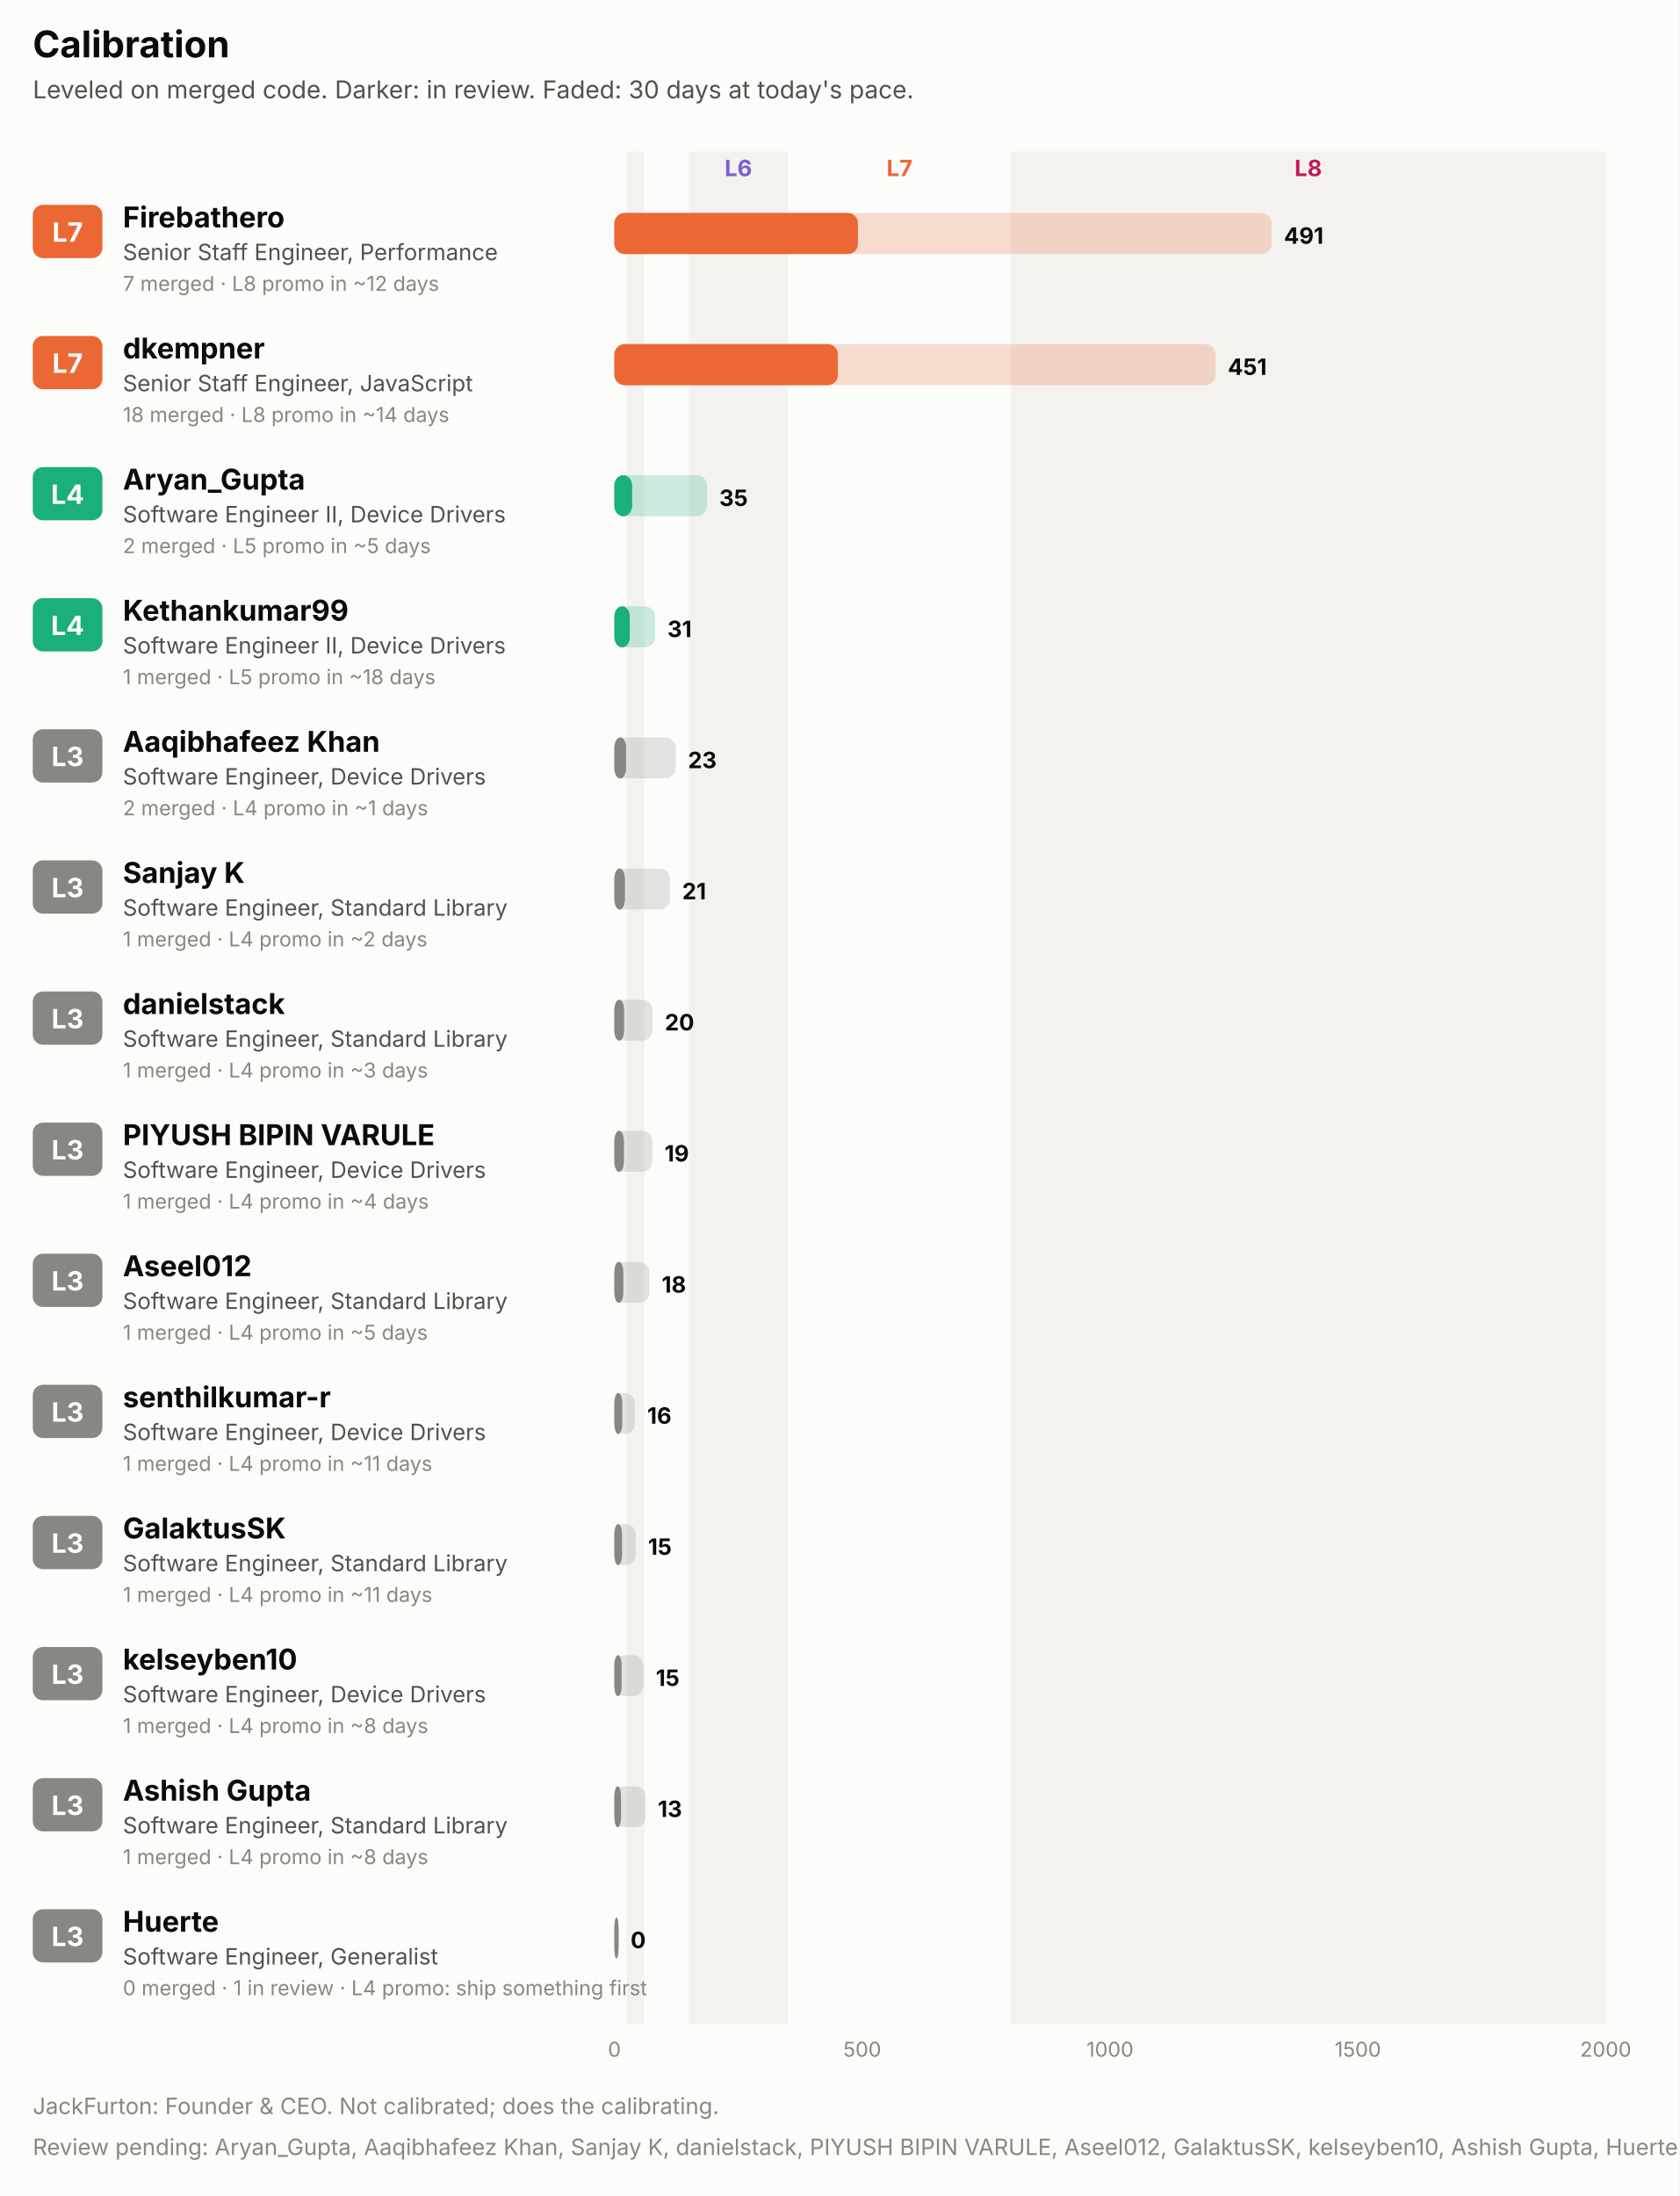
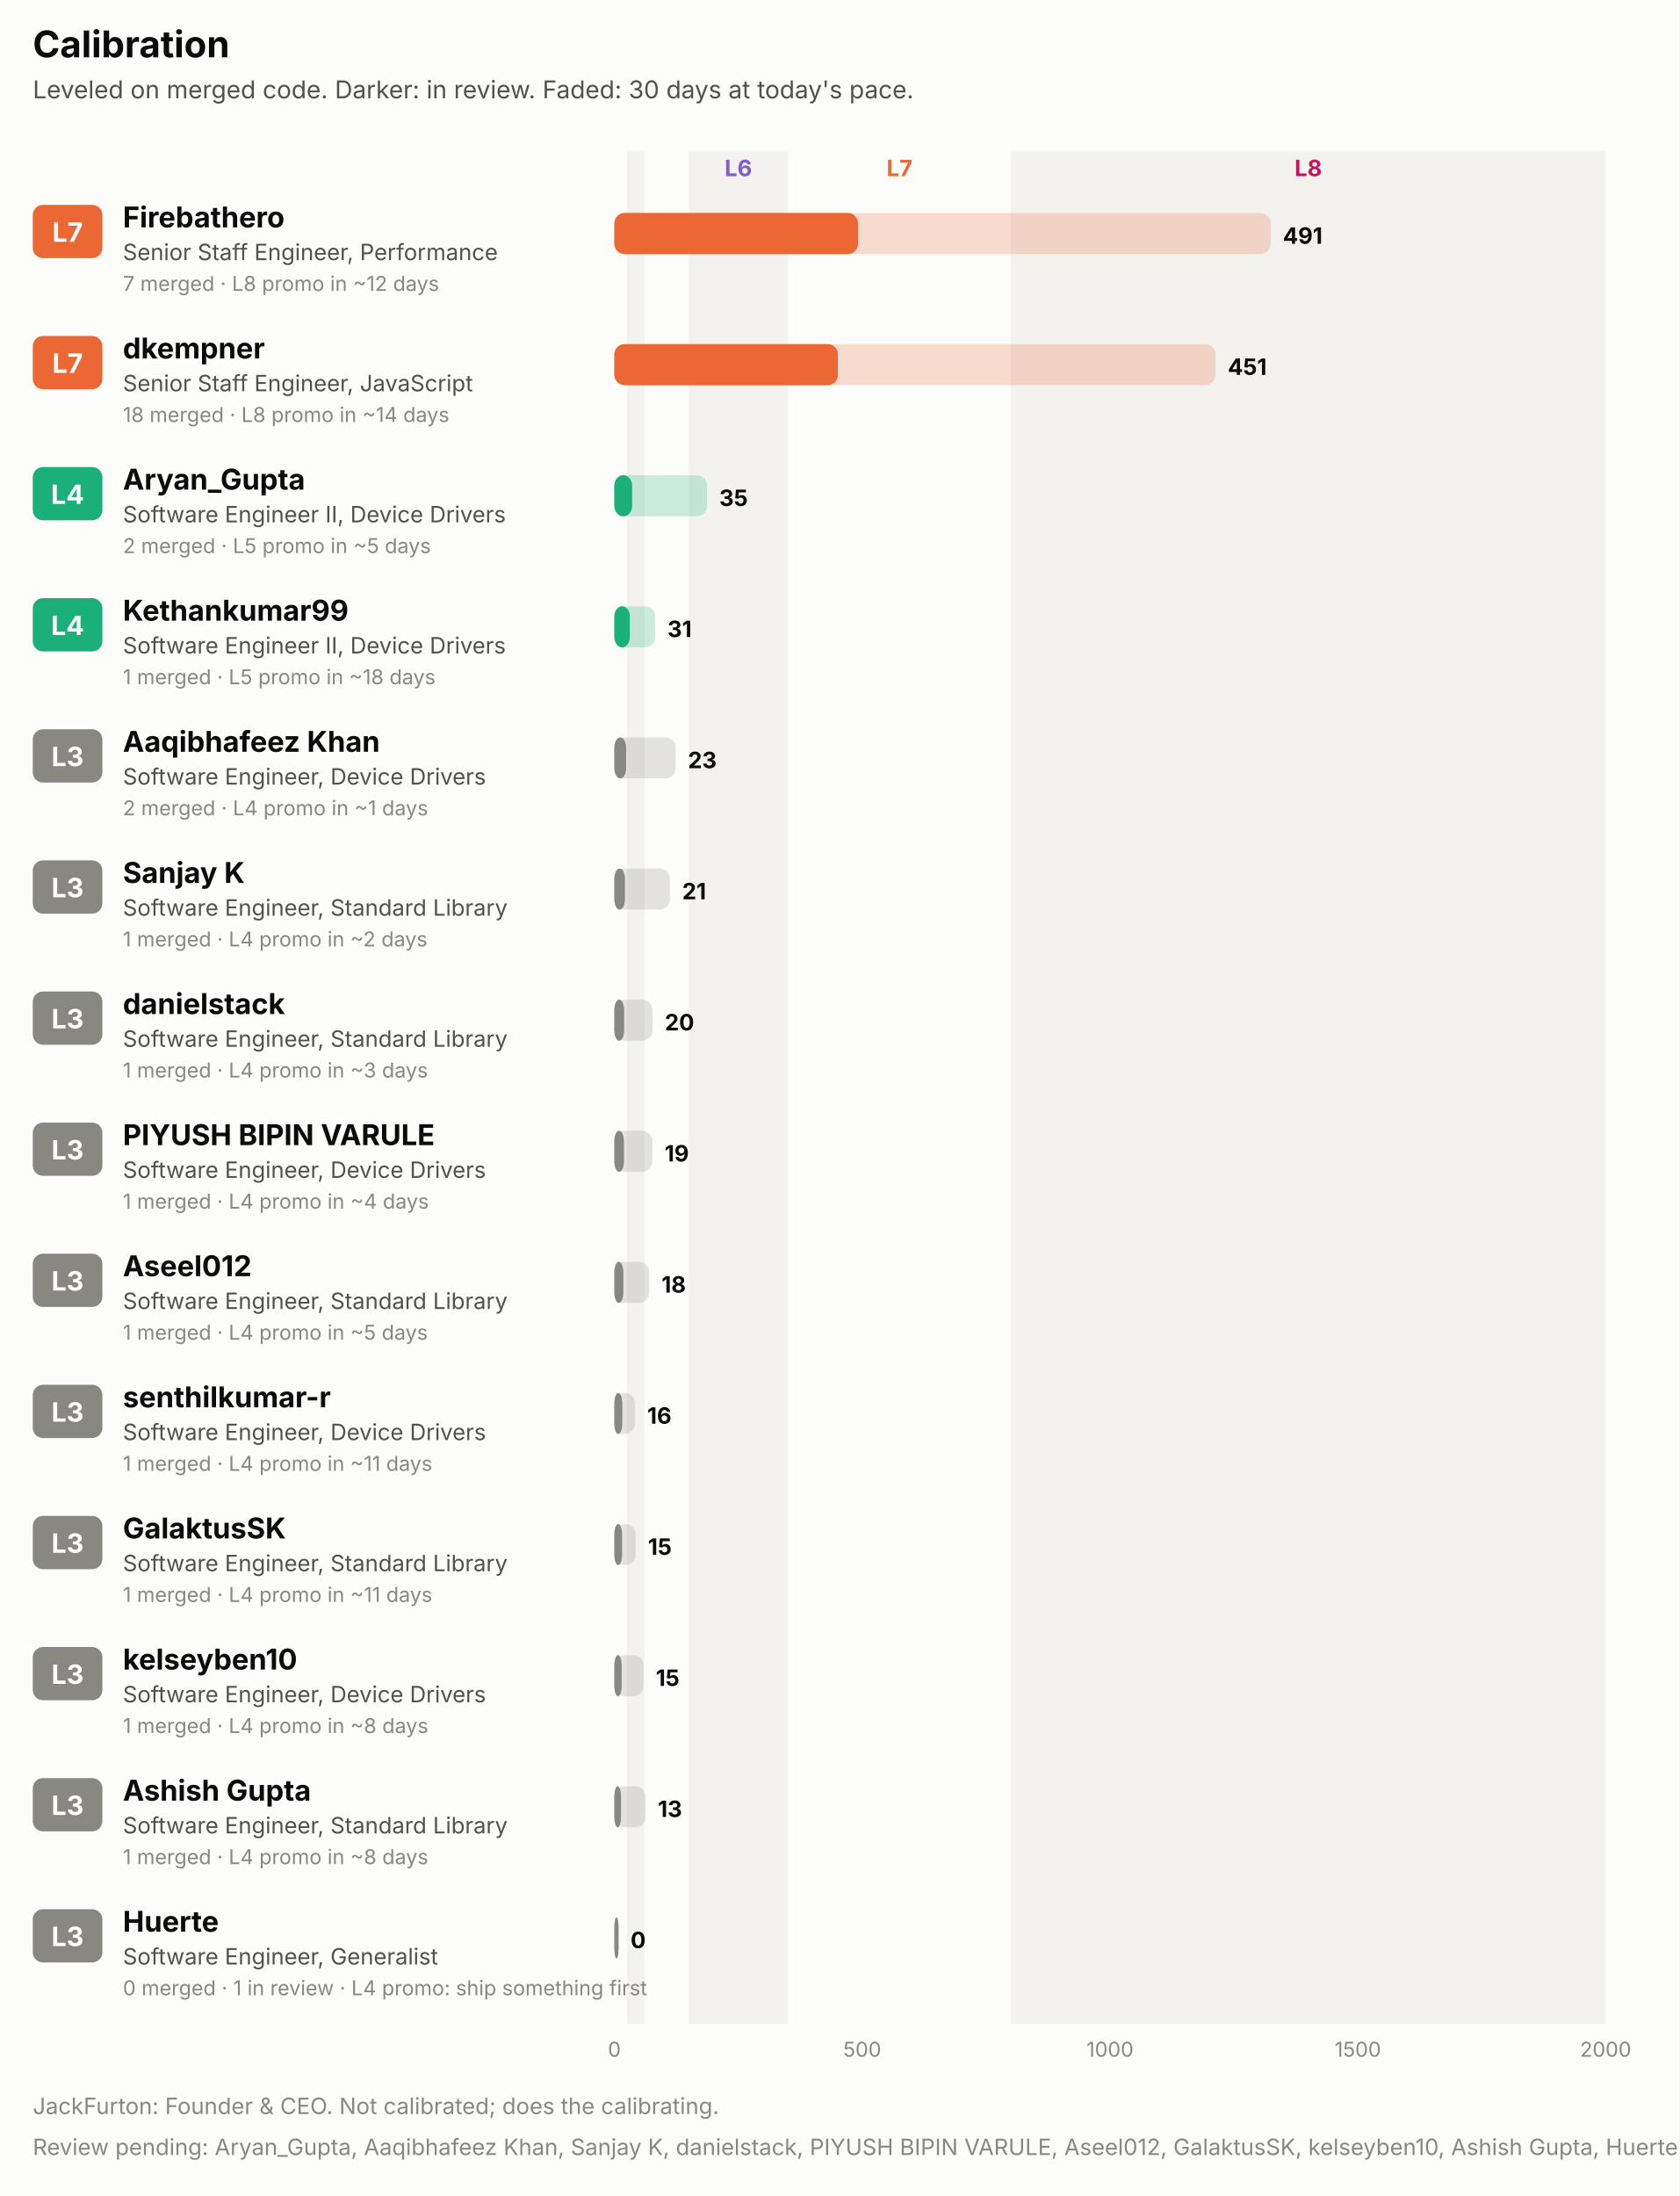
<svg xmlns="http://www.w3.org/2000/svg" width="820" height="1072" viewBox="0 0 820 1072" role="img" font-family="system-ui, -apple-system, 'Segoe UI', sans-serif">
  <rect x="0.0" y="0.0" width="820.0" height="1072.0" rx="0" fill="#fcfcfb" />
  <text x="16.0" y="28.0" fill="#0b0b0b" font-size="18" font-weight="700" text-anchor="start">Calibration</text>
  <text x="16.0" y="48.0" fill="#52514e" font-size="12" font-weight="400" text-anchor="start">Leveled on merged code. Darker: in review. Faded: 30 days at today's pace.</text>
  <rect x="306.1" y="74.0" width="8.5" height="914.0" rx="0" fill="#f3f2ee" />
  <rect x="336.3" y="74.0" width="48.4" height="914.0" rx="0" fill="#f3f2ee" />
  <text x="360.5" y="86.0" fill="#7c5cd6" font-size="11" font-weight="700" text-anchor="middle">L6</text>
  <text x="439.2" y="86.0" fill="#eb6834" font-size="11" font-weight="700" text-anchor="middle">L7</text>
  <rect x="493.6" y="74.0" width="290.4" height="914.0" rx="0" fill="#f3f2ee" />
  <text x="638.8" y="86.0" fill="#c2185b" font-size="11" font-weight="700" text-anchor="middle">L8</text>
  <rect x="16.0" y="100.0" width="34.0" height="26.0" rx="5" fill="#eb6834" />
  <text x="33.0" y="118.0" fill="#ffffff" font-size="13" font-weight="700" text-anchor="middle">L7</text>
  <text x="60.0" y="111.0" fill="#0b0b0b" font-size="14" font-weight="700" text-anchor="start">Firebathero</text>
  <text x="60.0" y="127.0" fill="#52514e" font-size="11" font-weight="400" text-anchor="start">Senior Staff Engineer, Performance</text>
  <text x="60.0" y="142.0" fill="#898781" font-size="10" font-weight="400" text-anchor="start">7 merged · L8 promo in ~12 days</text>
-   <rect x="300.0" y="104.0" width="320.9" height="20.0" rx="5" fill="#eb6834" fill-opacity="0.22" />
+   <rect x="300.0" y="104.0" width="320.4" height="20.0" rx="5" fill="#eb6834" fill-opacity="0.22" />
  <rect x="300.0" y="104.0" width="118.9" height="20.0" rx="5" fill="#eb6834" fill-opacity="0.55" />
  <rect x="300.0" y="104.0" width="118.9" height="20.0" rx="5" fill="#eb6834" />
-   <text x="626.9" y="119.0" fill="#0b0b0b" font-size="11" font-weight="700" text-anchor="start">491</text>
+   <text x="626.4" y="119.0" fill="#0b0b0b" font-size="11" font-weight="700" text-anchor="start">491</text>
  <rect x="16.0" y="164.0" width="34.0" height="26.0" rx="5" fill="#eb6834" />
  <text x="33.0" y="182.0" fill="#ffffff" font-size="13" font-weight="700" text-anchor="middle">L7</text>
  <text x="60.0" y="175.0" fill="#0b0b0b" font-size="14" font-weight="700" text-anchor="start">dkempner</text>
  <text x="60.0" y="191.0" fill="#52514e" font-size="11" font-weight="400" text-anchor="start">Senior Staff Engineer, JavaScript</text>
  <text x="60.0" y="206.0" fill="#898781" font-size="10" font-weight="400" text-anchor="start">18 merged · L8 promo in ~14 days</text>
  <rect x="300.0" y="168.0" width="293.5" height="20.0" rx="5" fill="#eb6834" fill-opacity="0.22" />
  <rect x="300.0" y="168.0" width="109.1" height="20.0" rx="5" fill="#eb6834" fill-opacity="0.55" />
  <rect x="300.0" y="168.0" width="109.1" height="20.0" rx="5" fill="#eb6834" />
  <text x="599.5" y="183.0" fill="#0b0b0b" font-size="11" font-weight="700" text-anchor="start">451</text>
  <rect x="16.0" y="228.0" width="34.0" height="26.0" rx="5" fill="#1baf7a" />
  <text x="33.0" y="246.0" fill="#ffffff" font-size="13" font-weight="700" text-anchor="middle">L4</text>
  <text x="60.0" y="239.0" fill="#0b0b0b" font-size="14" font-weight="700" text-anchor="start">Aryan_Gupta</text>
  <text x="60.0" y="255.0" fill="#52514e" font-size="11" font-weight="400" text-anchor="start">Software Engineer II, Device Drivers</text>
  <text x="60.0" y="270.0" fill="#898781" font-size="10" font-weight="400" text-anchor="start">2 merged · L5 promo in ~5 days</text>
  <rect x="300.0" y="232.0" width="45.2" height="20.0" rx="5" fill="#1baf7a" fill-opacity="0.22" />
  <rect x="300.0" y="232.0" width="8.6" height="20.0" rx="5" fill="#1baf7a" fill-opacity="0.55" />
  <rect x="300.0" y="232.0" width="8.6" height="20.0" rx="5" fill="#1baf7a" />
  <text x="351.2" y="247.0" fill="#0b0b0b" font-size="11" font-weight="700" text-anchor="start">35</text>
  <rect x="16.0" y="292.0" width="34.0" height="26.0" rx="5" fill="#1baf7a" />
  <text x="33.0" y="310.0" fill="#ffffff" font-size="13" font-weight="700" text-anchor="middle">L4</text>
  <text x="60.0" y="303.0" fill="#0b0b0b" font-size="14" font-weight="700" text-anchor="start">Kethankumar99</text>
  <text x="60.0" y="319.0" fill="#52514e" font-size="11" font-weight="400" text-anchor="start">Software Engineer II, Device Drivers</text>
  <text x="60.0" y="334.0" fill="#898781" font-size="10" font-weight="400" text-anchor="start">1 merged · L5 promo in ~18 days</text>
  <rect x="300.0" y="296.0" width="19.9" height="20.0" rx="5" fill="#1baf7a" fill-opacity="0.22" />
  <rect x="300.0" y="296.0" width="7.5" height="20.0" rx="5" fill="#1baf7a" fill-opacity="0.55" />
  <rect x="300.0" y="296.0" width="7.5" height="20.0" rx="5" fill="#1baf7a" />
  <text x="325.9" y="311.0" fill="#0b0b0b" font-size="11" font-weight="700" text-anchor="start">31</text>
  <rect x="16.0" y="356.0" width="34.0" height="26.0" rx="5" fill="#898781" />
  <text x="33.0" y="374.0" fill="#ffffff" font-size="13" font-weight="700" text-anchor="middle">L3</text>
  <text x="60.0" y="367.0" fill="#0b0b0b" font-size="14" font-weight="700" text-anchor="start">Aaqibhafeez Khan</text>
  <text x="60.0" y="383.0" fill="#52514e" font-size="11" font-weight="400" text-anchor="start">Software Engineer, Device Drivers</text>
  <text x="60.0" y="398.0" fill="#898781" font-size="10" font-weight="400" text-anchor="start">2 merged · L4 promo in ~1 days</text>
  <rect x="300.0" y="360.0" width="29.9" height="20.0" rx="5" fill="#898781" fill-opacity="0.22" />
  <rect x="300.0" y="360.0" width="5.7" height="20.0" rx="5" fill="#898781" fill-opacity="0.55" />
  <rect x="300.0" y="360.0" width="5.7" height="20.0" rx="5" fill="#898781" />
  <text x="335.9" y="375.0" fill="#0b0b0b" font-size="11" font-weight="700" text-anchor="start">23</text>
  <rect x="16.0" y="420.0" width="34.0" height="26.0" rx="5" fill="#898781" />
  <text x="33.0" y="438.0" fill="#ffffff" font-size="13" font-weight="700" text-anchor="middle">L3</text>
  <text x="60.0" y="431.0" fill="#0b0b0b" font-size="14" font-weight="700" text-anchor="start">Sanjay K</text>
  <text x="60.0" y="447.0" fill="#52514e" font-size="11" font-weight="400" text-anchor="start">Software Engineer, Standard Library</text>
  <text x="60.0" y="462.0" fill="#898781" font-size="10" font-weight="400" text-anchor="start">1 merged · L4 promo in ~2 days</text>
  <rect x="300.0" y="424.0" width="27.1" height="20.0" rx="5" fill="#898781" fill-opacity="0.22" />
  <rect x="300.0" y="424.0" width="5.1" height="20.0" rx="5" fill="#898781" fill-opacity="0.55" />
  <rect x="300.0" y="424.0" width="5.1" height="20.0" rx="5" fill="#898781" />
  <text x="333.1" y="439.0" fill="#0b0b0b" font-size="11" font-weight="700" text-anchor="start">21</text>
  <rect x="16.0" y="484.0" width="34.0" height="26.0" rx="5" fill="#898781" />
  <text x="33.0" y="502.0" fill="#ffffff" font-size="13" font-weight="700" text-anchor="middle">L3</text>
  <text x="60.0" y="495.0" fill="#0b0b0b" font-size="14" font-weight="700" text-anchor="start">danielstack</text>
  <text x="60.0" y="511.0" fill="#52514e" font-size="11" font-weight="400" text-anchor="start">Software Engineer, Standard Library</text>
  <text x="60.0" y="526.0" fill="#898781" font-size="10" font-weight="400" text-anchor="start">1 merged · L4 promo in ~3 days</text>
  <rect x="300.0" y="488.0" width="18.6" height="20.0" rx="5" fill="#898781" fill-opacity="0.22" />
  <rect x="300.0" y="488.0" width="4.7" height="20.0" rx="5" fill="#898781" fill-opacity="0.55" />
  <rect x="300.0" y="488.0" width="4.7" height="20.0" rx="5" fill="#898781" />
  <text x="324.6" y="503.0" fill="#0b0b0b" font-size="11" font-weight="700" text-anchor="start">20</text>
  <rect x="16.0" y="548.0" width="34.0" height="26.0" rx="5" fill="#898781" />
  <text x="33.0" y="566.0" fill="#ffffff" font-size="13" font-weight="700" text-anchor="middle">L3</text>
  <text x="60.0" y="559.0" fill="#0b0b0b" font-size="14" font-weight="700" text-anchor="start">PIYUSH BIPIN VARULE</text>
  <text x="60.0" y="575.0" fill="#52514e" font-size="11" font-weight="400" text-anchor="start">Software Engineer, Device Drivers</text>
  <text x="60.0" y="590.0" fill="#898781" font-size="10" font-weight="400" text-anchor="start">1 merged · L4 promo in ~4 days</text>
  <rect x="300.0" y="552.0" width="18.5" height="20.0" rx="5" fill="#898781" fill-opacity="0.22" />
  <rect x="300.0" y="552.0" width="4.6" height="20.0" rx="5" fill="#898781" fill-opacity="0.55" />
  <rect x="300.0" y="552.0" width="4.6" height="20.0" rx="5" fill="#898781" />
  <text x="324.5" y="567.0" fill="#0b0b0b" font-size="11" font-weight="700" text-anchor="start">19</text>
  <rect x="16.0" y="612.0" width="34.0" height="26.0" rx="5" fill="#898781" />
  <text x="33.0" y="630.0" fill="#ffffff" font-size="13" font-weight="700" text-anchor="middle">L3</text>
  <text x="60.0" y="623.0" fill="#0b0b0b" font-size="14" font-weight="700" text-anchor="start">Aseel012</text>
  <text x="60.0" y="639.0" fill="#52514e" font-size="11" font-weight="400" text-anchor="start">Software Engineer, Standard Library</text>
  <text x="60.0" y="654.0" fill="#898781" font-size="10" font-weight="400" text-anchor="start">1 merged · L4 promo in ~5 days</text>
-   <rect x="300.0" y="616.0" width="17.1" height="20.0" rx="5" fill="#898781" fill-opacity="0.22" />
+   <rect x="300.0" y="616.0" width="17.0" height="20.0" rx="5" fill="#898781" fill-opacity="0.22" />
  <rect x="300.0" y="616.0" width="4.3" height="20.0" rx="5" fill="#898781" fill-opacity="0.55" />
  <rect x="300.0" y="616.0" width="4.3" height="20.0" rx="5" fill="#898781" />
-   <text x="323.1" y="631.0" fill="#0b0b0b" font-size="11" font-weight="700" text-anchor="start">18</text>
+   <text x="323.0" y="631.0" fill="#0b0b0b" font-size="11" font-weight="700" text-anchor="start">18</text>
  <rect x="16.0" y="676.0" width="34.0" height="26.0" rx="5" fill="#898781" />
  <text x="33.0" y="694.0" fill="#ffffff" font-size="13" font-weight="700" text-anchor="middle">L3</text>
  <text x="60.0" y="687.0" fill="#0b0b0b" font-size="14" font-weight="700" text-anchor="start">senthilkumar-r</text>
  <text x="60.0" y="703.0" fill="#52514e" font-size="11" font-weight="400" text-anchor="start">Software Engineer, Device Drivers</text>
  <text x="60.0" y="718.0" fill="#898781" font-size="10" font-weight="400" text-anchor="start">1 merged · L4 promo in ~11 days</text>
  <rect x="300.0" y="680.0" width="10.0" height="20.0" rx="5" fill="#898781" fill-opacity="0.22" />
  <rect x="300.0" y="680.0" width="3.8" height="20.0" rx="5" fill="#898781" fill-opacity="0.55" />
  <rect x="300.0" y="680.0" width="3.8" height="20.0" rx="5" fill="#898781" />
  <text x="316.0" y="695.0" fill="#0b0b0b" font-size="11" font-weight="700" text-anchor="start">16</text>
  <rect x="16.0" y="740.0" width="34.0" height="26.0" rx="5" fill="#898781" />
  <text x="33.0" y="758.0" fill="#ffffff" font-size="13" font-weight="700" text-anchor="middle">L3</text>
  <text x="60.0" y="751.0" fill="#0b0b0b" font-size="14" font-weight="700" text-anchor="start">GalaktusSK</text>
  <text x="60.0" y="767.0" fill="#52514e" font-size="11" font-weight="400" text-anchor="start">Software Engineer, Standard Library</text>
  <text x="60.0" y="782.0" fill="#898781" font-size="10" font-weight="400" text-anchor="start">1 merged · L4 promo in ~11 days</text>
  <rect x="300.0" y="744.0" width="10.4" height="20.0" rx="5" fill="#898781" fill-opacity="0.22" />
  <rect x="300.0" y="744.0" width="3.7" height="20.0" rx="5" fill="#898781" fill-opacity="0.55" />
  <rect x="300.0" y="744.0" width="3.7" height="20.0" rx="5" fill="#898781" />
  <text x="316.4" y="759.0" fill="#0b0b0b" font-size="11" font-weight="700" text-anchor="start">15</text>
  <rect x="16.0" y="804.0" width="34.0" height="26.0" rx="5" fill="#898781" />
  <text x="33.0" y="822.0" fill="#ffffff" font-size="13" font-weight="700" text-anchor="middle">L3</text>
  <text x="60.0" y="815.0" fill="#0b0b0b" font-size="14" font-weight="700" text-anchor="start">kelseyben10</text>
  <text x="60.0" y="831.0" fill="#52514e" font-size="11" font-weight="400" text-anchor="start">Software Engineer, Device Drivers</text>
  <text x="60.0" y="846.0" fill="#898781" font-size="10" font-weight="400" text-anchor="start">1 merged · L4 promo in ~8 days</text>
  <rect x="300.0" y="808.0" width="14.2" height="20.0" rx="5" fill="#898781" fill-opacity="0.22" />
  <rect x="300.0" y="808.0" width="3.5" height="20.0" rx="5" fill="#898781" fill-opacity="0.55" />
  <rect x="300.0" y="808.0" width="3.5" height="20.0" rx="5" fill="#898781" />
  <text x="320.2" y="823.0" fill="#0b0b0b" font-size="11" font-weight="700" text-anchor="start">15</text>
  <rect x="16.0" y="868.0" width="34.0" height="26.0" rx="5" fill="#898781" />
  <text x="33.0" y="886.0" fill="#ffffff" font-size="13" font-weight="700" text-anchor="middle">L3</text>
  <text x="60.0" y="879.0" fill="#0b0b0b" font-size="14" font-weight="700" text-anchor="start">Ashish Gupta</text>
  <text x="60.0" y="895.0" fill="#52514e" font-size="11" font-weight="400" text-anchor="start">Software Engineer, Standard Library</text>
  <text x="60.0" y="910.0" fill="#898781" font-size="10" font-weight="400" text-anchor="start">1 merged · L4 promo in ~8 days</text>
  <rect x="300.0" y="872.0" width="15.2" height="20.0" rx="5" fill="#898781" fill-opacity="0.22" />
  <rect x="300.0" y="872.0" width="3.2" height="20.0" rx="5" fill="#898781" fill-opacity="0.55" />
  <rect x="300.0" y="872.0" width="3.2" height="20.0" rx="5" fill="#898781" />
  <text x="321.2" y="887.0" fill="#0b0b0b" font-size="11" font-weight="700" text-anchor="start">13</text>
  <rect x="16.0" y="932.0" width="34.0" height="26.0" rx="5" fill="#898781" />
  <text x="33.0" y="950.0" fill="#ffffff" font-size="13" font-weight="700" text-anchor="middle">L3</text>
  <text x="60.0" y="943.0" fill="#0b0b0b" font-size="14" font-weight="700" text-anchor="start">Huerte</text>
  <text x="60.0" y="959.0" fill="#52514e" font-size="11" font-weight="400" text-anchor="start">Software Engineer, Generalist</text>
  <text x="60.0" y="974.0" fill="#898781" font-size="10" font-weight="400" text-anchor="start">0 merged · 1 in review · L4 promo: ship something first</text>
  <rect x="300.0" y="936.0" width="2.0" height="20.0" rx="5" fill="#898781" fill-opacity="0.22" />
  <rect x="300.0" y="936.0" width="2.0" height="20.0" rx="5" fill="#898781" fill-opacity="0.55" />
  <rect x="300.0" y="936.0" width="2.0" height="20.0" rx="5" fill="#898781" />
  <text x="307.9" y="951.0" fill="#0b0b0b" font-size="11" font-weight="700" text-anchor="start">0</text>
  <text x="300.0" y="1004.0" fill="#898781" font-size="10" font-weight="400" text-anchor="middle">0</text>
  <text x="421.0" y="1004.0" fill="#898781" font-size="10" font-weight="400" text-anchor="middle">500</text>
  <text x="542.0" y="1004.0" fill="#898781" font-size="10" font-weight="400" text-anchor="middle">1000</text>
  <text x="663.0" y="1004.0" fill="#898781" font-size="10" font-weight="400" text-anchor="middle">1500</text>
  <text x="784.0" y="1004.0" fill="#898781" font-size="10" font-weight="400" text-anchor="middle">2000</text>
  <text x="16.0" y="1032.0" fill="#898781" font-size="11" font-weight="400" text-anchor="start">JackFurton: Founder &amp; CEO. Not calibrated; does the calibrating.</text>
  <text x="16.0" y="1052.0" fill="#898781" font-size="11" font-weight="400" text-anchor="start">Review pending: Aryan_Gupta, Aaqibhafeez Khan, Sanjay K, danielstack, PIYUSH BIPIN VARULE, Aseel012, GalaktusSK, kelseyben10, Ashish Gupta, Huerte. The committee has opened a file.</text>
</svg>
